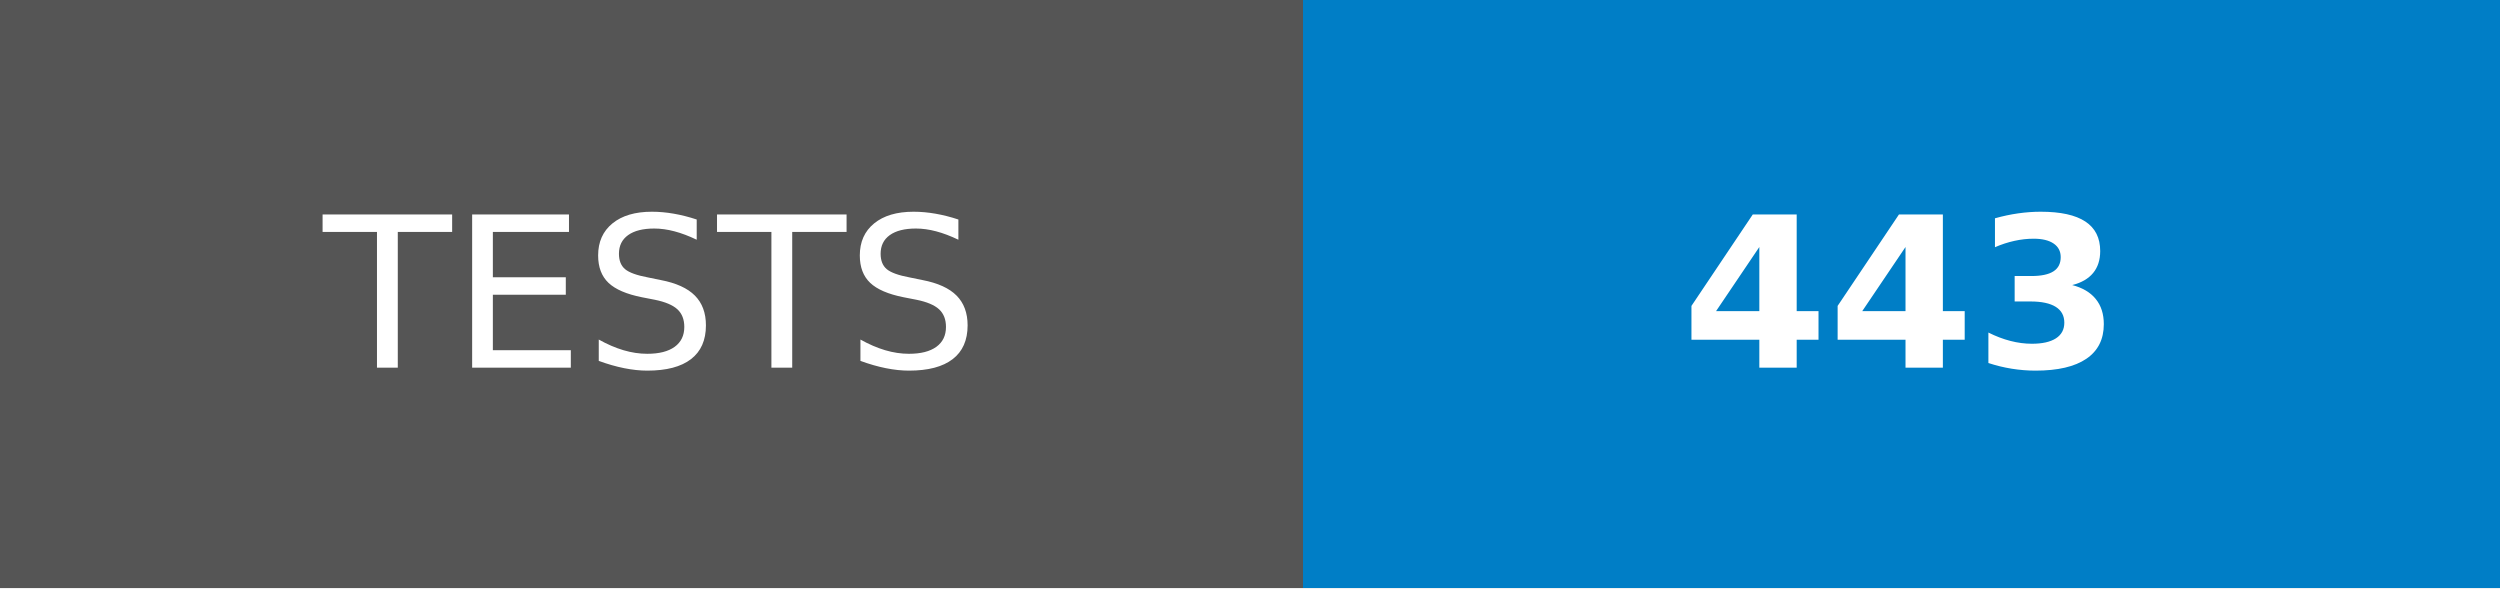
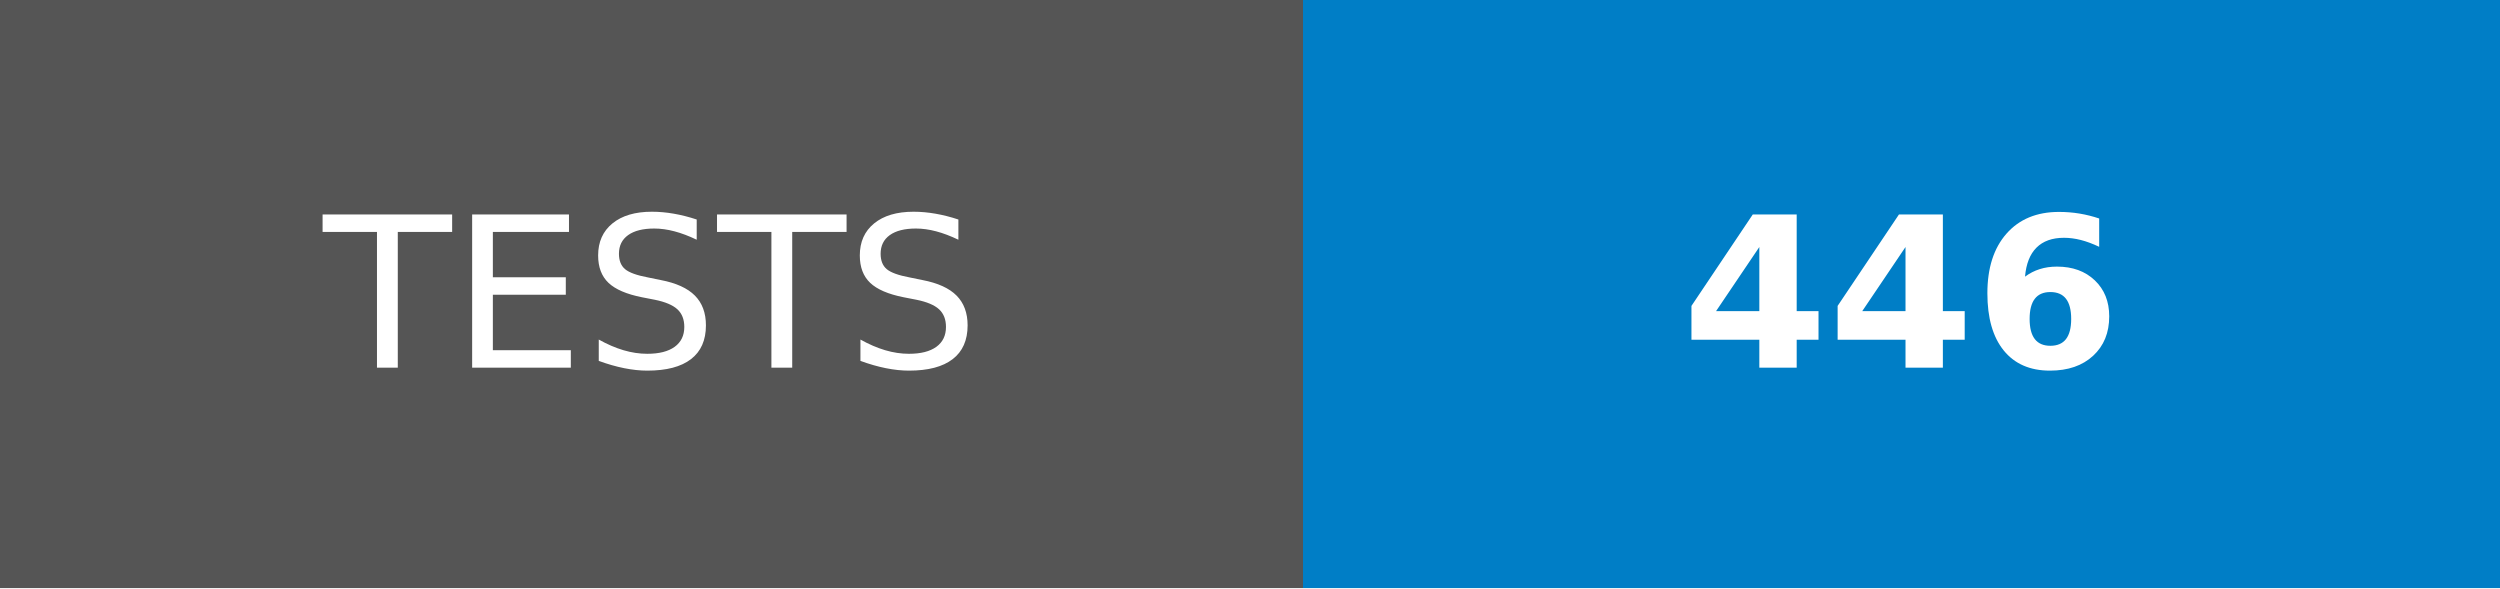
- <svg xmlns="http://www.w3.org/2000/svg" width="119" height="28" role="img" aria-label="TESTS: 443">
+ <svg xmlns="http://www.w3.org/2000/svg" width="119" height="28" role="img" aria-label="TESTS: 446">
  <g shape-rendering="crispEdges">
    <rect width="62" height="28" fill="#555" />
    <rect x="62" width="57" height="28" fill="#007ec6" />
  </g>
  <g fill="#fff" text-anchor="middle" font-family="Verdana,Geneva,DejaVu Sans,sans-serif" text-rendering="geometricPrecision" font-size="100">
    <text transform="scale(.1)" x="310" y="175">TESTS</text>
-     <text transform="scale(.1)" x="905" y="175" font-weight="bold">443</text>
+     <text transform="scale(.1)" x="905" y="175" font-weight="bold">446</text>
  </g>
</svg>
